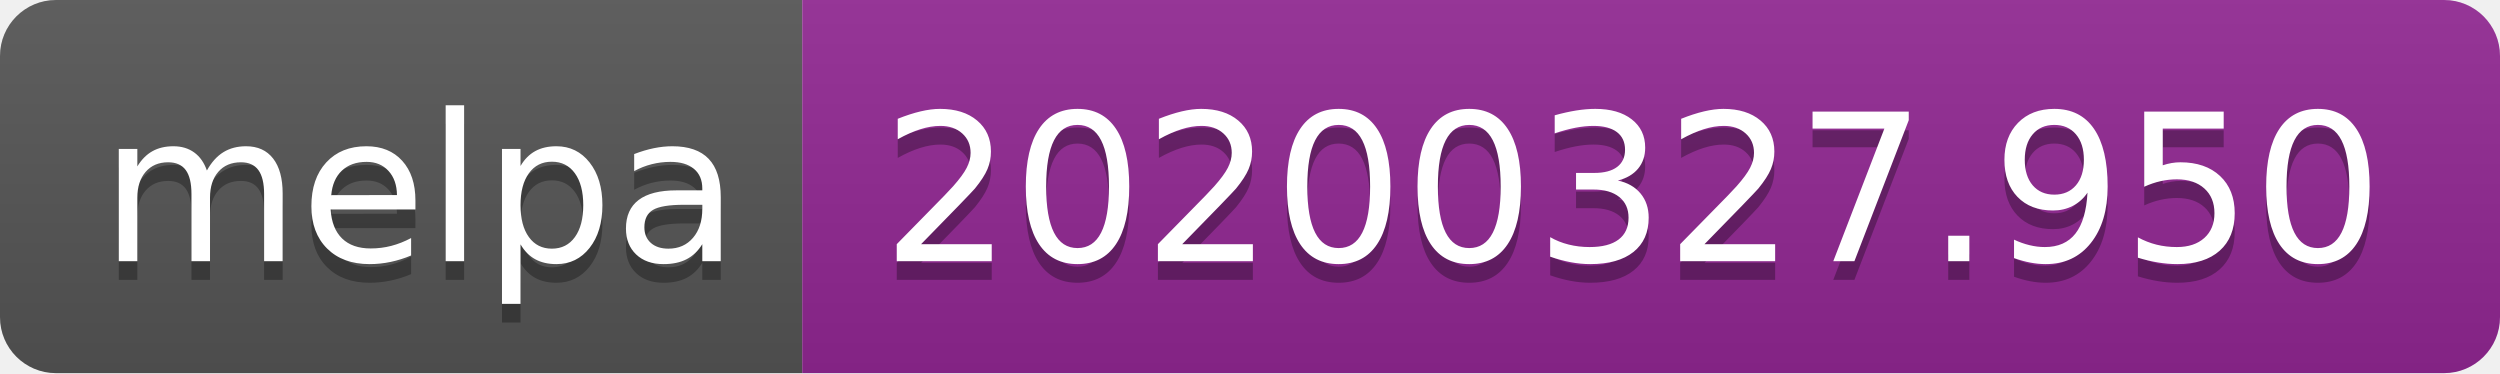
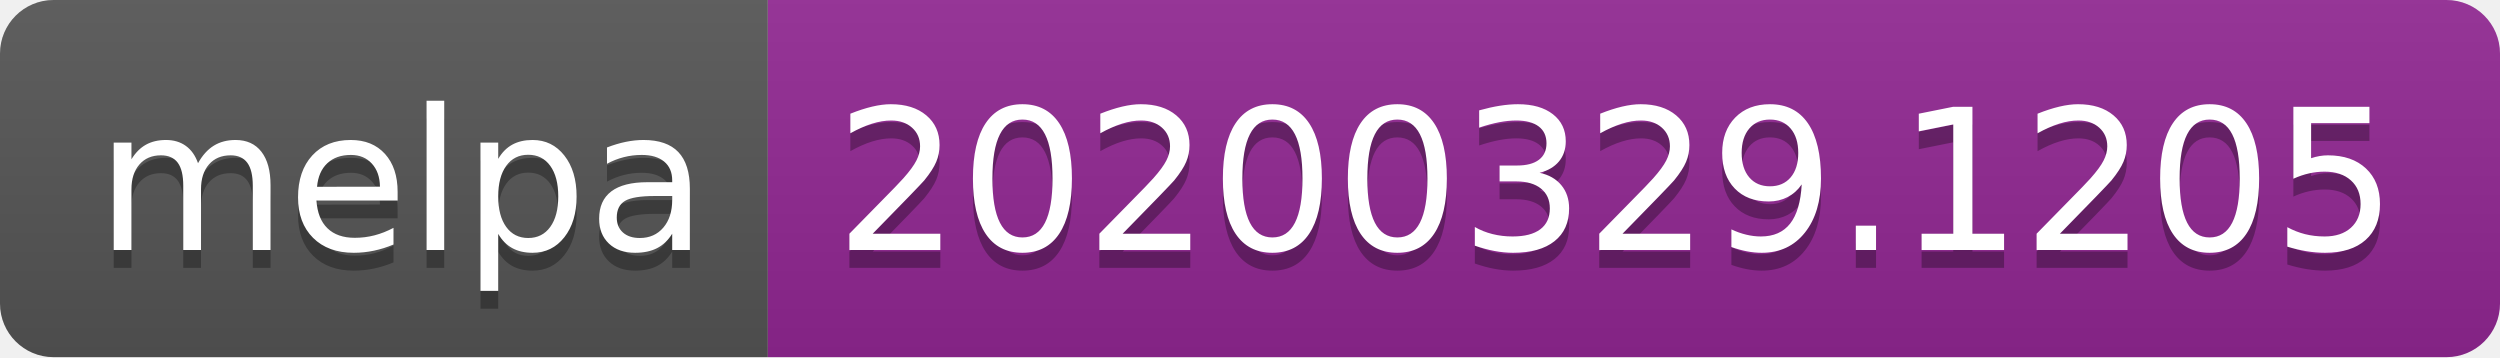
- <svg xmlns="http://www.w3.org/2000/svg" width="134" height="20">
+ <svg xmlns="http://www.w3.org/2000/svg" width="140" height="20">
  <linearGradient id="b" x2="0" y2="100%">
    <stop offset="0" stop-color="#bbb" stop-opacity=".1" />
    <stop offset="1" stop-opacity=".1" />
  </linearGradient>
  <clipPath id="a">
-     <rect width="134" height="20" rx="3" fill="#fff" />
+     <rect width="140" height="20" rx="3" fill="#fff" />
  </clipPath>
  <g clip-path="url(#a)">
    <path fill="#555" d="M0 0h43v20H0z" />
-     <path fill="#922793" d="M43 0h91v20H43z" />
-     <path fill="url(#b)" d="M0 0h134v20H0z" />
+     <path fill="#922793" d="M43 0h97v20H43z" />
+     <path fill="url(#b)" d="M0 0h140v20H0z" />
  </g>
  <g fill="#fff" text-anchor="middle" font-family="DejaVu Sans,Verdana,Geneva,sans-serif" font-size="110">
    <text x="225" y="150" fill="#010101" fill-opacity=".3" transform="scale(.1)" textLength="330">melpa</text>
    <text x="225" y="140" transform="scale(.1)" textLength="330">melpa</text>
-     <text x="875" y="150" fill="#010101" fill-opacity=".3" transform="scale(.1)" textLength="810">20200327.950</text>
-     <text x="875" y="140" transform="scale(.1)" textLength="810">20200327.950</text>
+     <text x="905" y="150" fill="#010101" fill-opacity=".3" transform="scale(.1)" textLength="870">20200329.1205</text>
+     <text x="905" y="140" transform="scale(.1)" textLength="870">20200329.1205</text>
  </g>
</svg>
